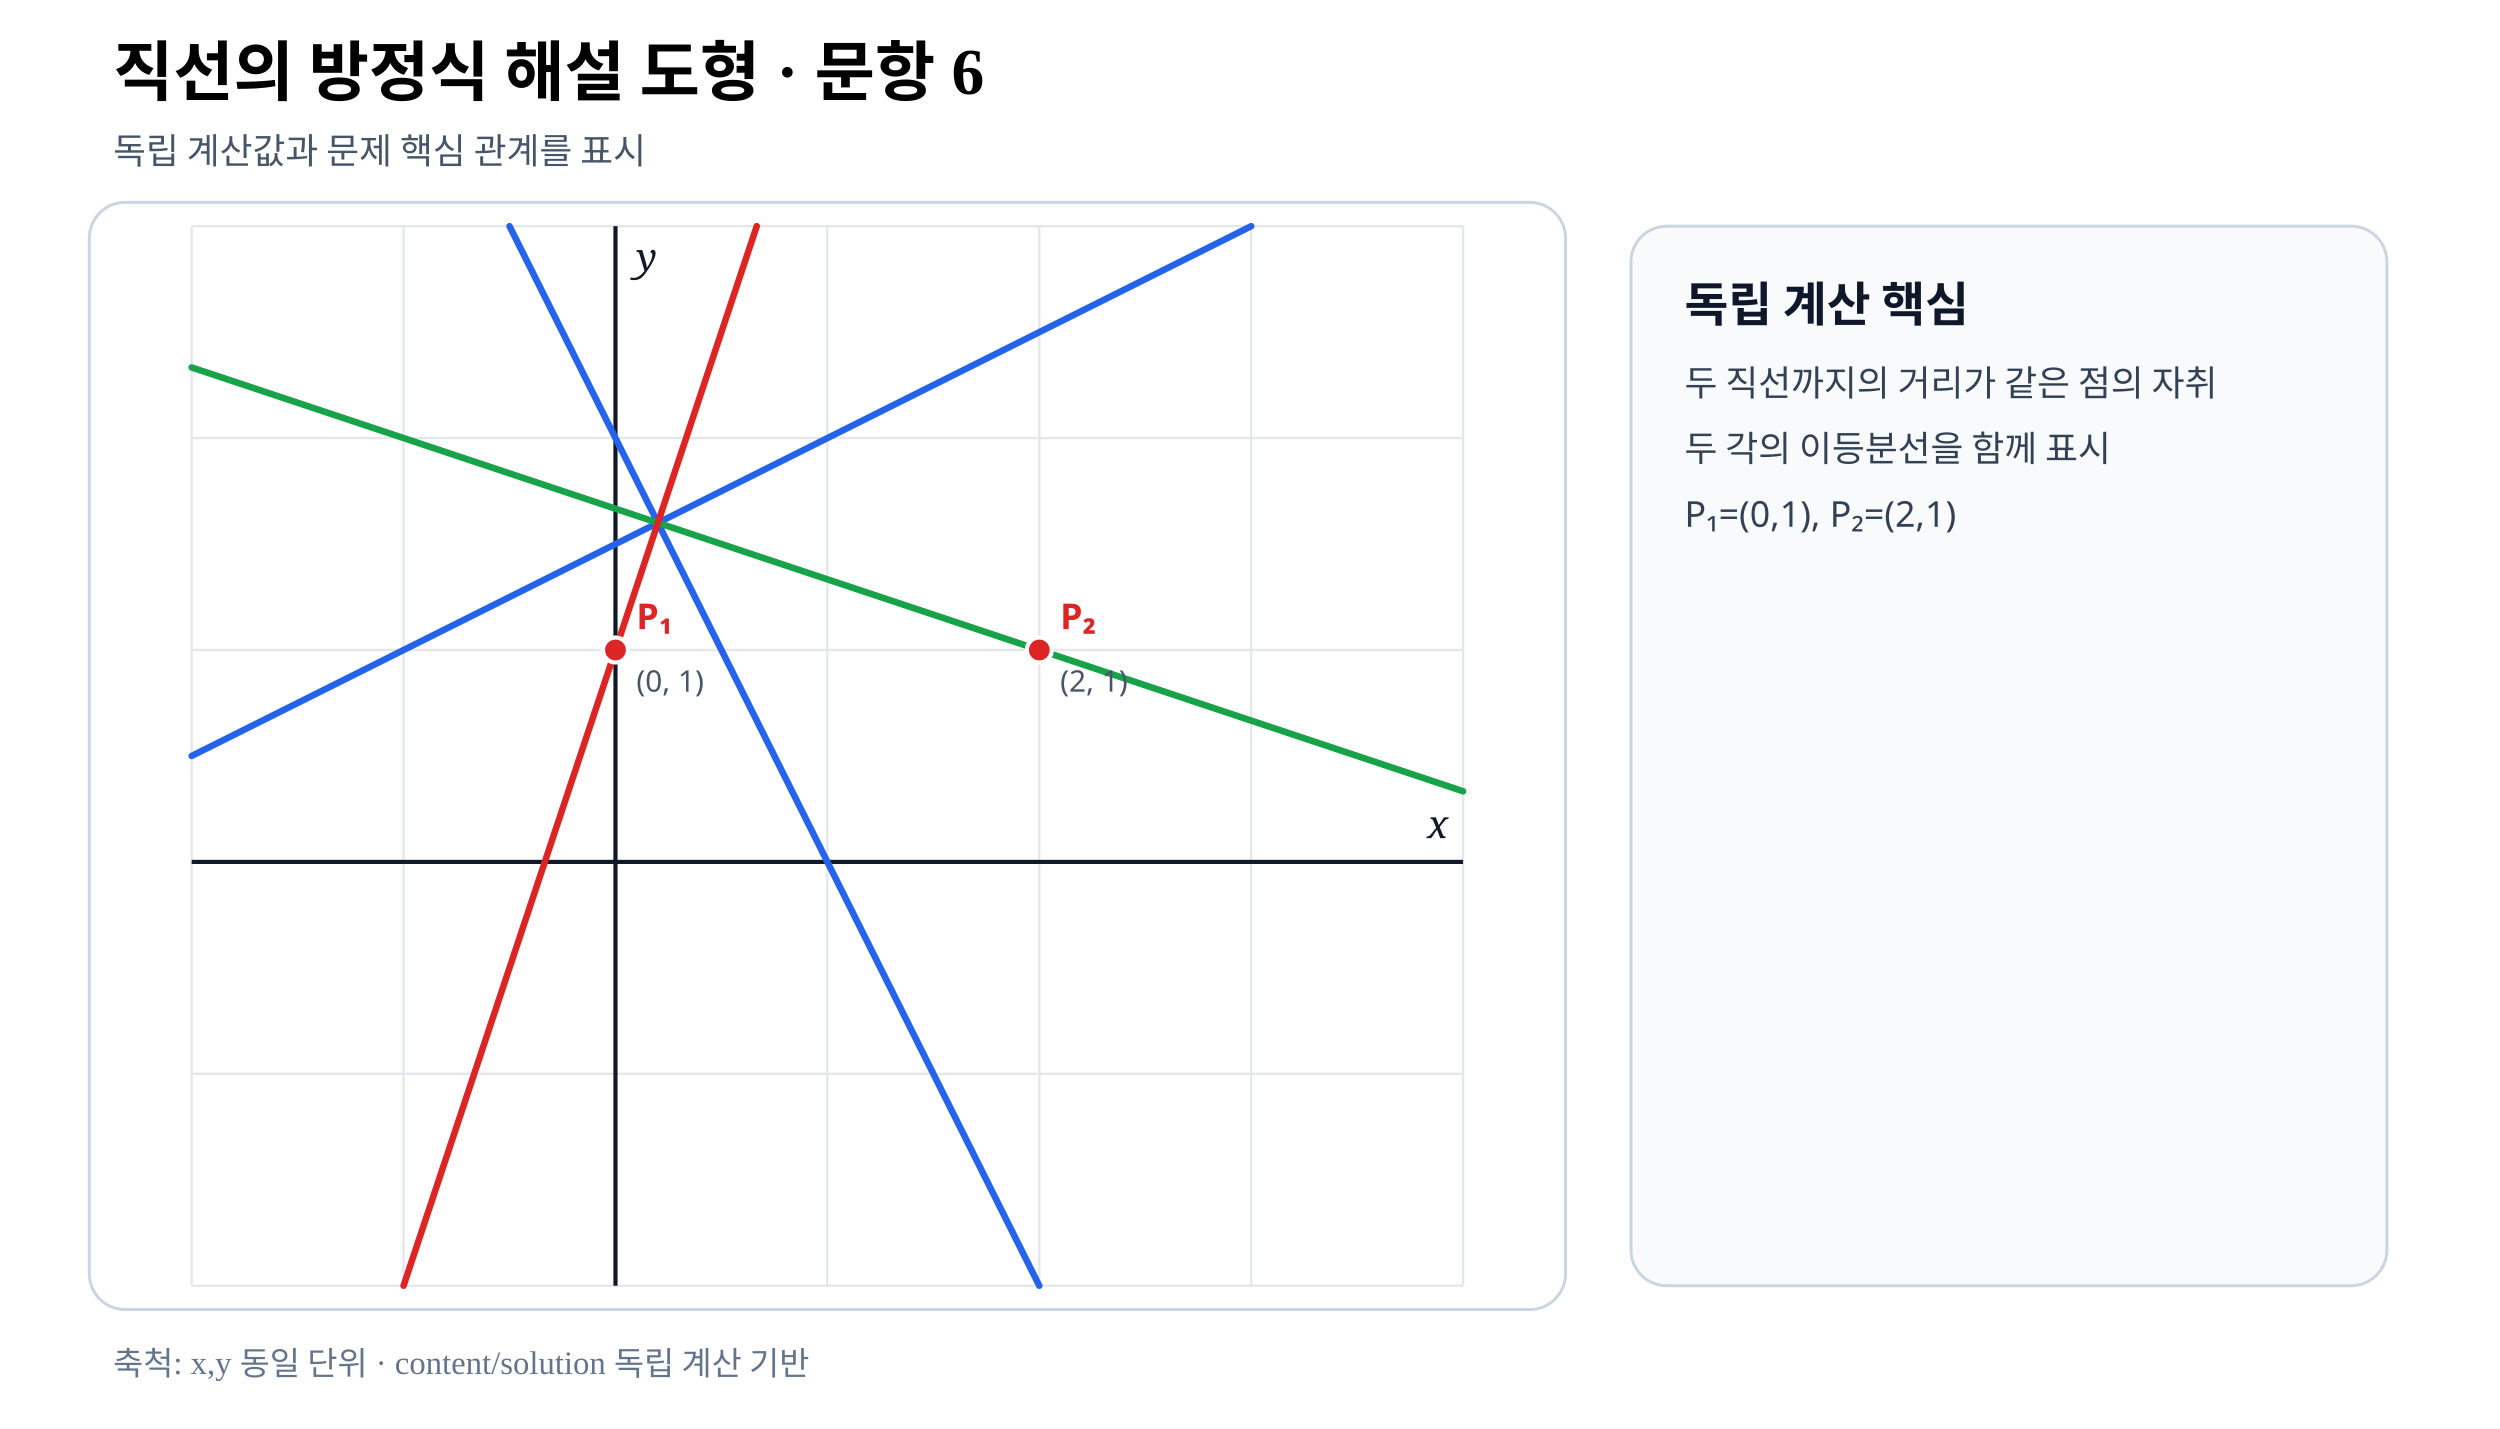
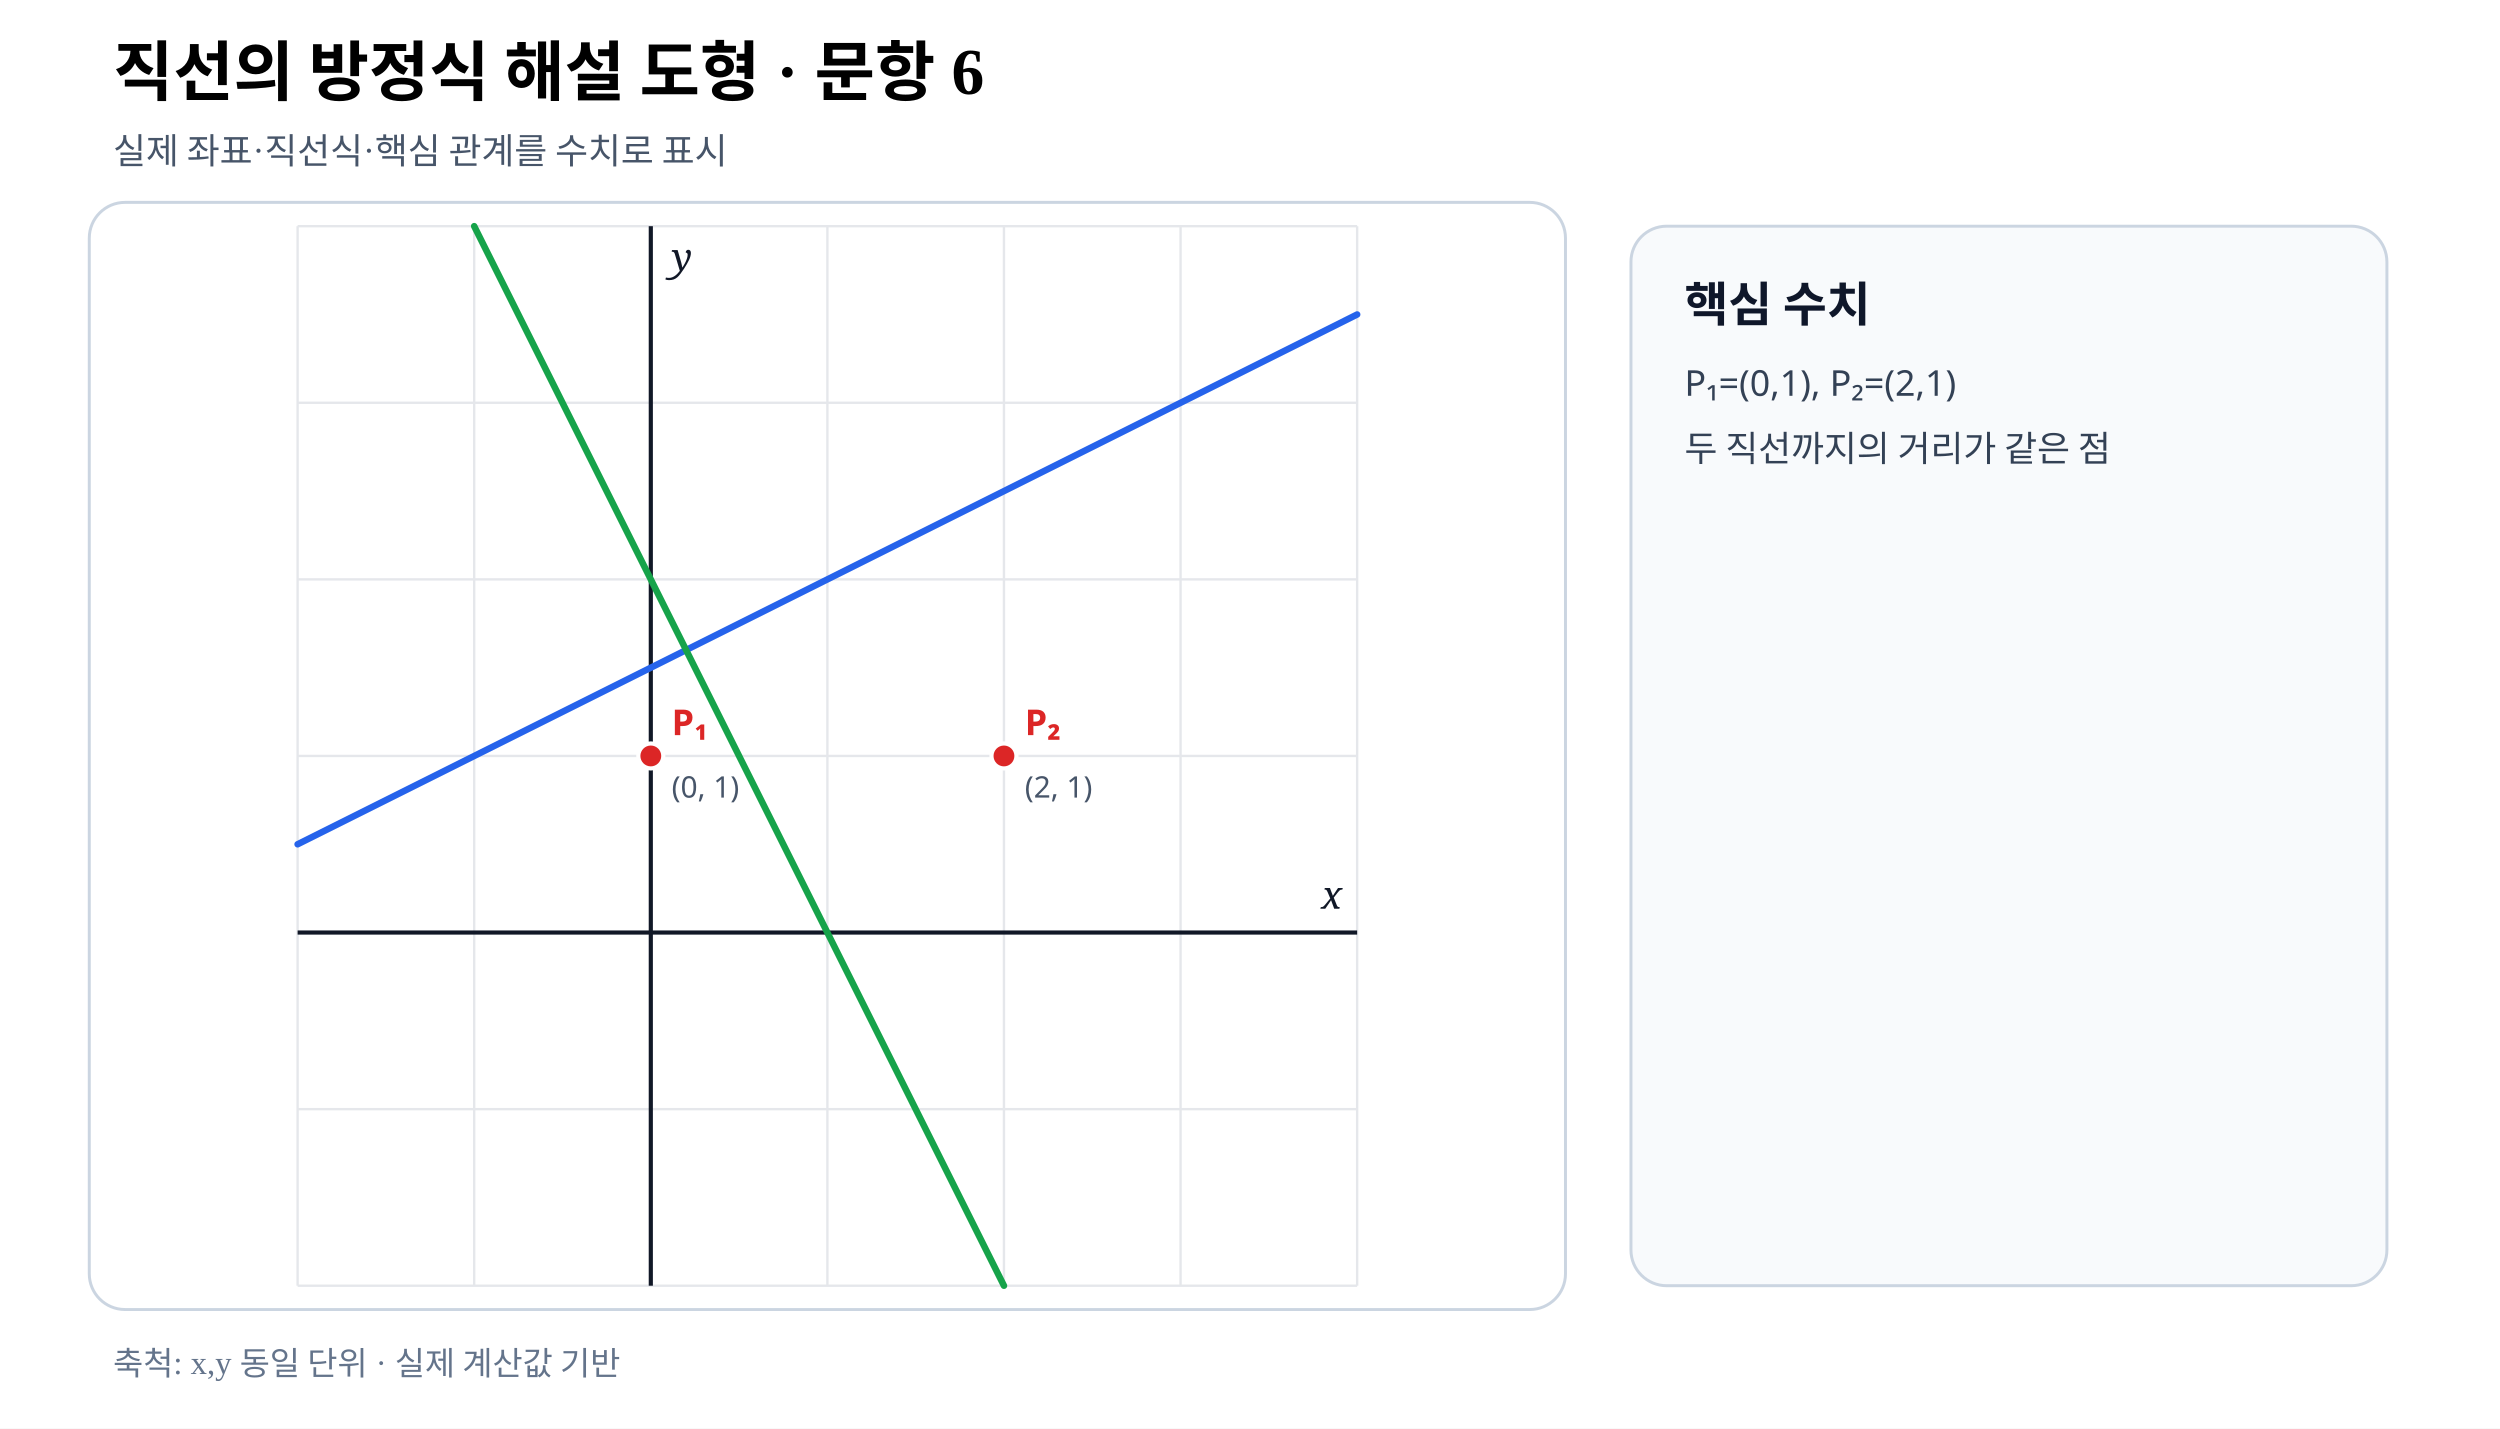
- <svg xmlns="http://www.w3.org/2000/svg" viewBox="0 0 840 480" width="840" height="480" preserveAspectRatio="xMidYMid meet" role="img" aria-labelledby="title desc" data-fact-hash="f1feaa48a91b4cb1365c22ffed78c870e0b165cd610160cb0818abf69f08af47" data-scale-policy="EQUAL_SCALE_REQUIRED" data-axis-scale-mode="EQUAL_UNIT" data-geometry-style-version="AP_GEOMETRY_PRINT_V1_0_DRAFT" data-visual-provenance="external-review-independent-content-solution">
+ <svg xmlns="http://www.w3.org/2000/svg" viewBox="0 0 840 480" width="840" height="480" preserveAspectRatio="xMidYMid meet" role="img" aria-labelledby="title desc" data-fact-hash="ad9159626cd185d9d573e817437233db8a0d9ed1bde23303bd34ae149613b53b" data-scale-policy="EQUAL_SCALE_REQUIRED" data-axis-scale-mode="EQUAL_UNIT" data-geometry-style-version="AP_GEOMETRY_PRINT_V1_0_DRAFT" data-visual-provenance="independent-numeric-facts-current">
  <style>.axis{font:italic 13px serif;fill:#111827}.point{font:700 12px sans-serif}.coord{font:10px sans-serif;fill:#475569}.panel{font:700 16px sans-serif;fill:#0f172a}.note{font:12px sans-serif;fill:#334155}</style>
  <rect width="840" height="480" fill="#fff" />
  <text x="38" y="32" font-size="22" font-weight="700">직선의 방정식 해설 도형 · 문항 6</text>
-   <text x="38" y="55" font-size="12" fill="#475569">독립 계산값과 문제 핵심 관계를 표시</text>
+   <text x="38" y="55" font-size="12" fill="#475569">실제 좌표·직선식·핵심 관계를 수치로 표시</text>
  <rect x="30" y="68" width="496" height="372" rx="12" fill="#fff" stroke="#cbd5e1" />
-   <line x1="64.40" y1="76.00" x2="64.40" y2="432.00" stroke="#e5e7eb" stroke-width=".8" />
-   <line x1="135.60" y1="76.00" x2="135.60" y2="432.00" stroke="#e5e7eb" stroke-width=".8" />
-   <line x1="206.80" y1="76.00" x2="206.80" y2="432.00" stroke="#e5e7eb" stroke-width=".8" />
+   <line x1="100.00" y1="76.00" x2="100.00" y2="432.00" stroke="#e5e7eb" stroke-width=".8" />
+   <line x1="159.33" y1="76.00" x2="159.33" y2="432.00" stroke="#e5e7eb" stroke-width=".8" />
+   <line x1="218.67" y1="76.00" x2="218.67" y2="432.00" stroke="#e5e7eb" stroke-width=".8" />
  <line x1="278.00" y1="76.00" x2="278.00" y2="432.00" stroke="#e5e7eb" stroke-width=".8" />
-   <line x1="349.20" y1="76.00" x2="349.20" y2="432.00" stroke="#e5e7eb" stroke-width=".8" />
-   <line x1="420.40" y1="76.00" x2="420.40" y2="432.00" stroke="#e5e7eb" stroke-width=".8" />
-   <line x1="491.60" y1="76.00" x2="491.60" y2="432.00" stroke="#e5e7eb" stroke-width=".8" />
-   <line x1="64.40" y1="432.00" x2="491.60" y2="432.00" stroke="#e5e7eb" stroke-width=".8" />
-   <line x1="64.40" y1="360.80" x2="491.60" y2="360.80" stroke="#e5e7eb" stroke-width=".8" />
-   <line x1="64.40" y1="289.60" x2="491.60" y2="289.60" stroke="#e5e7eb" stroke-width=".8" />
-   <line x1="64.40" y1="218.40" x2="491.60" y2="218.40" stroke="#e5e7eb" stroke-width=".8" />
-   <line x1="64.40" y1="147.20" x2="491.60" y2="147.20" stroke="#e5e7eb" stroke-width=".8" />
-   <line x1="64.40" y1="76.00" x2="491.60" y2="76.00" stroke="#e5e7eb" stroke-width=".8" />
-   <line data-geometry="axis-y" x1="206.80" y1="76.00" x2="206.80" y2="432.00" stroke="#111827" stroke-width="1.4" />
-   <text x="213.80" y="91.00" class="axis">y</text>
-   <line data-geometry="axis-x" x1="64.40" y1="289.60" x2="491.60" y2="289.60" stroke="#111827" stroke-width="1.4" />
-   <text x="486.60" y="281.60" text-anchor="end" class="axis">x</text>
-   <line data-geometry="line" data-a="1" data-b="-2" data-c="3" data-model-x1="-2" data-model-y1="0.5" data-model-x2="3" data-model-y2="3" data-equation="d₁: x−2y+3=0" x1="64.40" y1="254.00" x2="420.40" y2="76.00" stroke="#2563eb" stroke-width="2.2" stroke-linecap="round" />
-   <line data-geometry="line" data-a="2" data-b="1" data-c="-2" data-model-x1="2" data-model-y1="-2" data-model-x2="-0.5" data-model-y2="3" data-equation="d₂: 2x+y−2=0" x1="349.20" y1="432.00" x2="171.20" y2="76.00" stroke="#2563eb" stroke-width="2.2" stroke-linecap="round" />
-   <line data-geometry="line" data-a="1" data-b="3" data-c="-5" data-model-x1="-2" data-model-y1="2.3333333333333335" data-model-x2="4" data-model-y2="0.3333333333333333" data-equation="bisector 1: x+3y−5=0" x1="64.40" y1="123.47" x2="491.60" y2="265.87" stroke="#16a34a" stroke-width="2.2" stroke-linecap="round" />
-   <line data-geometry="line" data-a="3" data-b="-1" data-c="1" data-model-x1="-1" data-model-y1="-2" data-model-x2="0.6666666666666666" data-model-y2="3" data-equation="bisector 2: 3x−y+1=0" x1="135.60" y1="432.00" x2="254.27" y2="76.00" stroke="#dc2626" stroke-width="2.2" stroke-linecap="round" />
+   <line x1="337.33" y1="76.00" x2="337.33" y2="432.00" stroke="#e5e7eb" stroke-width=".8" />
+   <line x1="396.67" y1="76.00" x2="396.67" y2="432.00" stroke="#e5e7eb" stroke-width=".8" />
+   <line x1="456.00" y1="76.00" x2="456.00" y2="432.00" stroke="#e5e7eb" stroke-width=".8" />
+   <line x1="100.00" y1="432.00" x2="456.00" y2="432.00" stroke="#e5e7eb" stroke-width=".8" />
+   <line x1="100.00" y1="372.67" x2="456.00" y2="372.67" stroke="#e5e7eb" stroke-width=".8" />
+   <line x1="100.00" y1="313.33" x2="456.00" y2="313.33" stroke="#e5e7eb" stroke-width=".8" />
+   <line x1="100.00" y1="254.00" x2="456.00" y2="254.00" stroke="#e5e7eb" stroke-width=".8" />
+   <line x1="100.00" y1="194.67" x2="456.00" y2="194.67" stroke="#e5e7eb" stroke-width=".8" />
+   <line x1="100.00" y1="135.33" x2="456.00" y2="135.33" stroke="#e5e7eb" stroke-width=".8" />
+   <line x1="100.00" y1="76.00" x2="456.00" y2="76.00" stroke="#e5e7eb" stroke-width=".8" />
+   <line data-geometry="axis-y" x1="218.67" y1="76.00" x2="218.67" y2="432.00" stroke="#111827" stroke-width="1.4" />
+   <text x="225.67" y="91.00" class="axis">y</text>
+   <line data-geometry="axis-x" x1="100.00" y1="313.33" x2="456.00" y2="313.33" stroke="#111827" stroke-width="1.4" />
+   <text x="451.00" y="305.33" text-anchor="end" class="axis">x</text>
+   <line data-geometry="line" data-a="1" data-b="-2" data-c="3" data-model-x1="-2" data-model-y1="0.5" data-model-x2="4" data-model-y2="3.5" data-equation="1x−2y+3=0" x1="100.00" y1="283.67" x2="456.00" y2="105.67" stroke="#2563eb" stroke-width="2.2" stroke-linecap="round" />
+   <line data-geometry="line" data-a="2" data-b="1" data-c="-2" data-model-x1="2" data-model-y1="-2" data-model-x2="-1" data-model-y2="4" data-equation="2x+y−2=0" x1="337.33" y1="432.00" x2="159.33" y2="76.00" stroke="#16a34a" stroke-width="2.2" stroke-linecap="round" />
  <g data-point-label="P₁" data-point-x="0" data-point-y="1">
-     <circle cx="206.80" cy="218.40" r="4.2" fill="#dc2626" stroke="#fff" stroke-width="1.4" />
-     <text x="213.80" y="211.40" class="point" fill="#dc2626">P₁</text>
-     <text x="213.80" y="232.40" class="coord">(0, 1)</text>
+     <circle cx="218.67" cy="254.00" r="4.2" fill="#dc2626" stroke="#fff" stroke-width="1.4" />
+     <text x="225.67" y="247.00" class="point" fill="#dc2626">P₁</text>
+     <text x="225.67" y="268.00" class="coord">(0, 1)</text>
  </g>
  <g data-point-label="P₂" data-point-x="2" data-point-y="1">
-     <circle cx="349.20" cy="218.40" r="4.2" fill="#dc2626" stroke="#fff" stroke-width="1.4" />
-     <text x="356.20" y="211.40" class="point" fill="#dc2626">P₂</text>
-     <text x="356.20" y="232.40" class="coord">(2, 1)</text>
+     <circle cx="337.33" cy="254.00" r="4.2" fill="#dc2626" stroke="#fff" stroke-width="1.4" />
+     <text x="344.33" y="247.00" class="point" fill="#dc2626">P₂</text>
+     <text x="344.33" y="268.00" class="coord">(2, 1)</text>
  </g>
  <rect x="548" y="76" width="254" height="356" rx="12" fill="#f8fafc" stroke="#cbd5e1" />
-   <text x="566" y="108" class="panel">독립 계산 핵심</text>
-   <text x="566" y="133" class="note">두 직선까지의 거리가 같은 점의 자취</text>
-   <text x="566" y="155" class="note">두 각의 이등분선을 함께 표시</text>
-   <text x="566" y="177" class="note">P₁=(0,1), P₂=(2,1)</text>
-   <text x="38" y="462" font-size="11" fill="#64748b">축척: x,y 동일 단위 · content/solution 독립 계산 기반</text>
+   <text x="566" y="108" class="panel">핵심 수치</text>
+   <text x="566" y="133" class="note">P₁=(0,1), P₂=(2,1)</text>
+   <text x="566" y="155" class="note">두 직선까지의 거리가 같은 점</text>
+   <text x="38" y="462" font-size="11" fill="#64748b">축척: x,y 동일 단위 · 실제 계산값 기반</text>
</svg>
